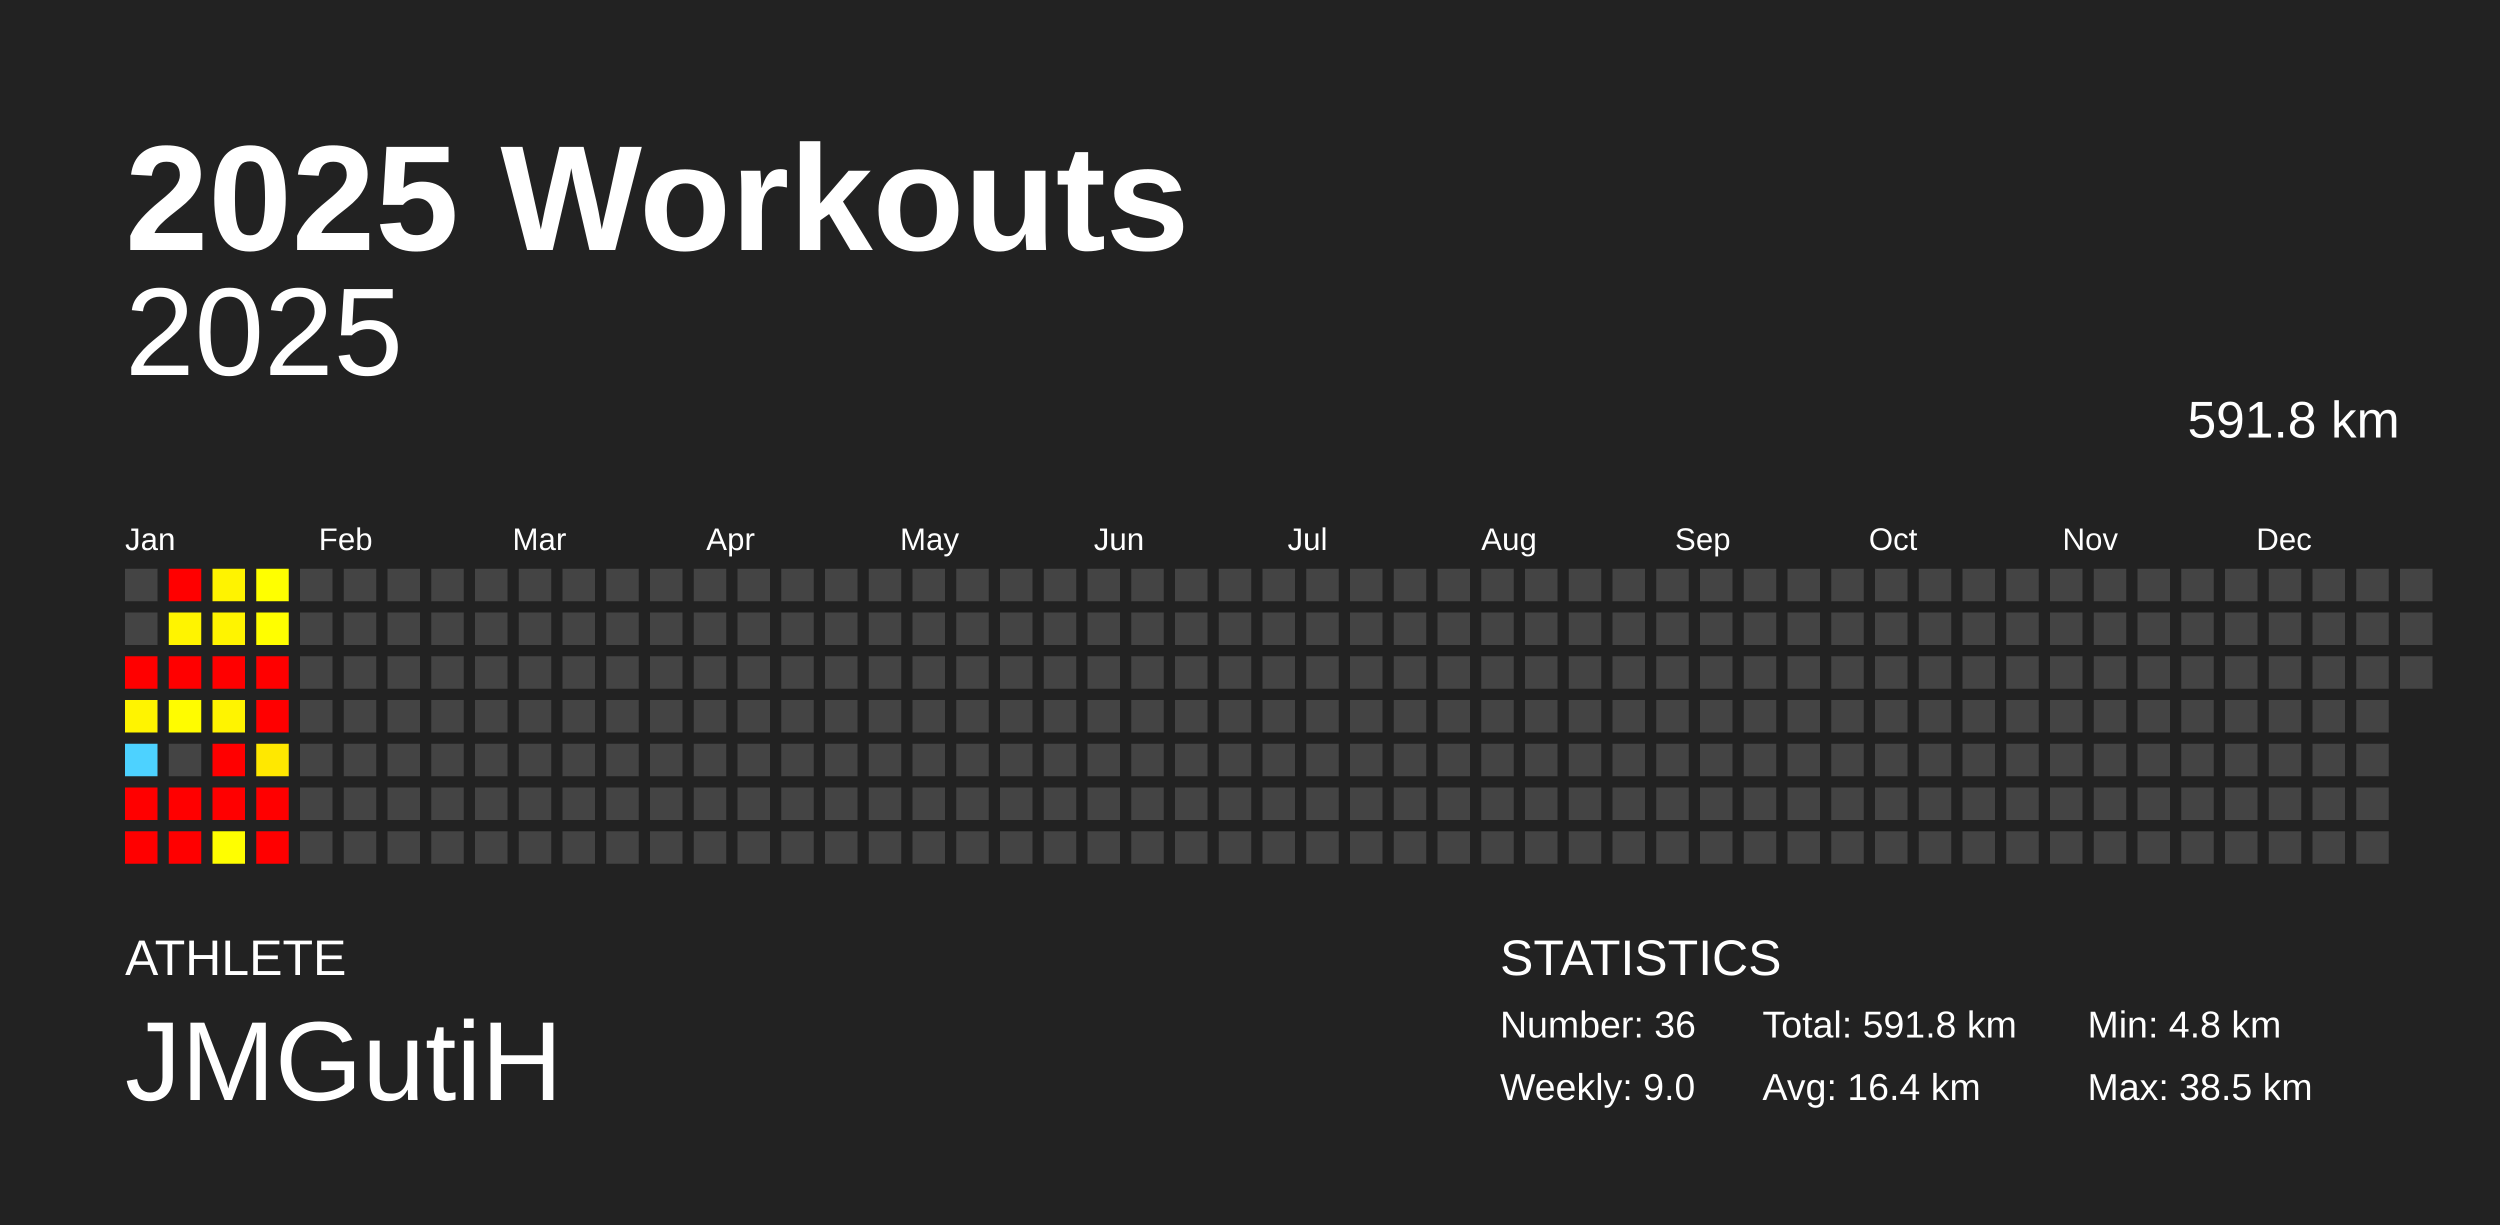
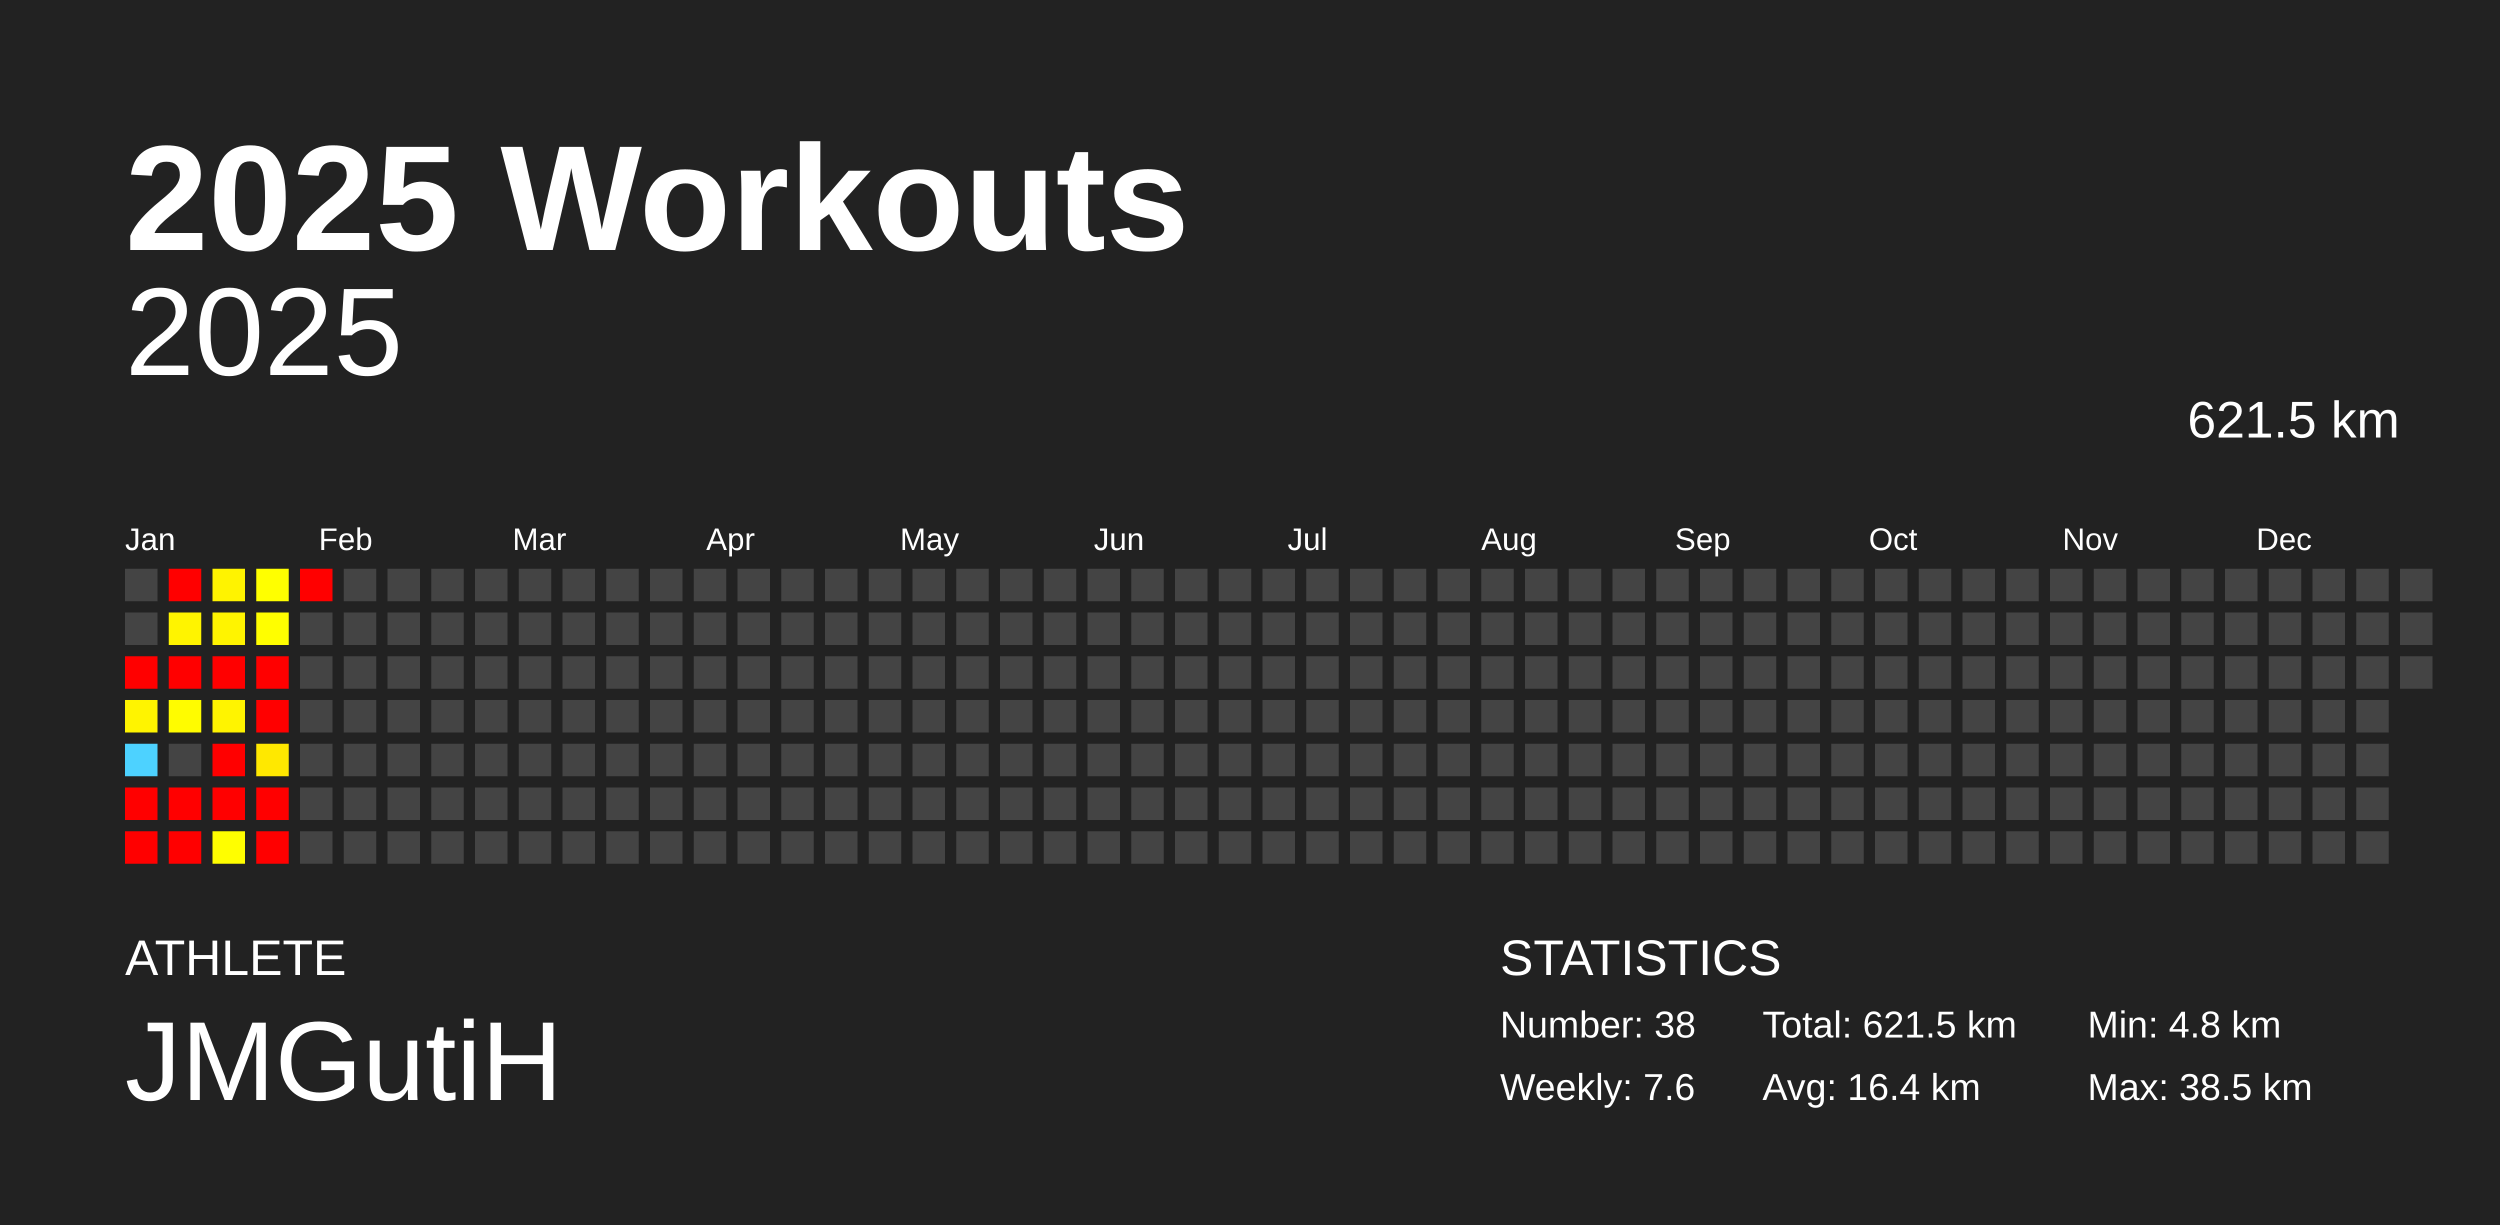
<svg xmlns="http://www.w3.org/2000/svg" baseProfile="full" height="98mm" version="1.1" viewBox="0,0,200,98" width="200mm">
  <defs />
  <rect fill="#222222" height="98" width="200" x="0" y="0" />
  <text fill="#FFFFFF" style="font-size:12px; font-family:Arial; font-weight:bold;" x="10" y="20">2025 Workouts</text>
  <text fill="#FFFFFF" style="font-size:4px; font-family:Arial" x="10" y="78">ATHLETE</text>
  <text fill="#FFFFFF" style="font-size:9px; font-family:Arial" x="10" y="88">JMGutiH</text>
  <text fill="#FFFFFF" style="font-size:4px; font-family:Arial" x="120" y="78">STATISTICS</text>
-   <text fill="#FFFFFF" style="font-size:3px; font-family:Arial" x="120" y="83">Number: 36</text>
-   <text fill="#FFFFFF" style="font-size:3px; font-family:Arial" x="120" y="88">Weekly: 9.0</text>
-   <text fill="#FFFFFF" style="font-size:3px; font-family:Arial" x="141" y="83">Total: 591.8 km</text>
+   <text fill="#FFFFFF" style="font-size:3px; font-family:Arial" x="120" y="83">Number: 38</text>
+   <text fill="#FFFFFF" style="font-size:3px; font-family:Arial" x="120" y="88">Weekly: 7.6</text>
+   <text fill="#FFFFFF" style="font-size:3px; font-family:Arial" x="141" y="83">Total: 621.5 km</text>
  <text fill="#FFFFFF" style="font-size:3px; font-family:Arial" x="141" y="88">Avg: 16.4 km</text>
  <text fill="#FFFFFF" style="font-size:3px; font-family:Arial" x="167" y="83">Min: 4.8 km</text>
  <text fill="#FFFFFF" style="font-size:3px; font-family:Arial" x="167" y="88">Max: 38.5 km</text>
  <text alignment-baseline="hanging" fill="#FFFFFF" style="font-size:10.0px; font-family:Arial;" x="10" y="30">2025</text>
-   <text alignment-baseline="hanging" fill="#FFFFFF" style="font-size:4.125px; font-family:Arial;" x="175" y="35">591.8 km</text>
+   <text alignment-baseline="hanging" fill="#FFFFFF" style="font-size:4.125px; font-family:Arial;" x="175" y="35">621.5 km</text>
  <text fill="#FFFFFF" style="font-size:2.5px; font-family:Arial" x="10.0" y="44">Jan</text>
  <text fill="#FFFFFF" style="font-size:2.5px; font-family:Arial" x="25.5" y="44">Feb</text>
  <text fill="#FFFFFF" style="font-size:2.5px; font-family:Arial" x="41.0" y="44">Mar</text>
  <text fill="#FFFFFF" style="font-size:2.5px; font-family:Arial" x="56.5" y="44">Apr</text>
  <text fill="#FFFFFF" style="font-size:2.5px; font-family:Arial" x="72.0" y="44">May</text>
  <text fill="#FFFFFF" style="font-size:2.5px; font-family:Arial" x="87.5" y="44">Jun</text>
  <text fill="#FFFFFF" style="font-size:2.5px; font-family:Arial" x="103.0" y="44">Jul</text>
  <text fill="#FFFFFF" style="font-size:2.5px; font-family:Arial" x="118.5" y="44">Aug</text>
  <text fill="#FFFFFF" style="font-size:2.5px; font-family:Arial" x="134.0" y="44">Sep</text>
  <text fill="#FFFFFF" style="font-size:2.5px; font-family:Arial" x="149.5" y="44">Oct</text>
  <text fill="#FFFFFF" style="font-size:2.5px; font-family:Arial" x="165.0" y="44">Nov</text>
  <text fill="#FFFFFF" style="font-size:2.5px; font-family:Arial" x="180.5" y="44">Dec</text>
  <rect fill="#444444" height="2.6" width="2.6" x="10.0" y="45.5" />
  <rect fill="#444444" height="2.6" width="2.6" x="10.0" y="49.0" />
  <rect fill="red" height="2.6" width="2.6" x="10.0" y="52.5" />
  <rect fill="#fff400" height="2.6" width="2.6" x="10.0" y="56.0" />
  <rect fill="#4dd2ff" height="2.6" width="2.6" x="10.0" y="59.5" />
  <rect fill="red" height="2.6" width="2.6" x="10.0" y="63.0" />
  <rect fill="red" height="2.6" width="2.6" x="10.0" y="66.5" />
  <rect fill="red" height="2.6" width="2.6" x="13.5" y="45.5" />
  <rect fill="#fff400" height="2.6" width="2.6" x="13.5" y="49.0" />
  <rect fill="red" height="2.6" width="2.6" x="13.5" y="52.5" />
  <rect fill="#fffc00" height="2.6" width="2.6" x="13.5" y="56.0" />
  <rect fill="#444444" height="2.6" width="2.6" x="13.5" y="59.5" />
  <rect fill="red" height="2.6" width="2.6" x="13.5" y="63.0" />
  <rect fill="red" height="2.6" width="2.6" x="13.5" y="66.5" />
  <rect fill="#fff300" height="2.6" width="2.6" x="17.0" y="45.5" />
  <rect fill="#fff400" height="2.6" width="2.6" x="17.0" y="49.0" />
  <rect fill="red" height="2.6" width="2.6" x="17.0" y="52.5" />
  <rect fill="#fff400" height="2.6" width="2.6" x="17.0" y="56.0" />
  <rect fill="red" height="2.6" width="2.6" x="17.0" y="59.5" />
  <rect fill="red" height="2.6" width="2.6" x="17.0" y="63.0" />
  <rect fill="#fffe00" height="2.6" width="2.6" x="17.0" y="66.5" />
  <rect fill="#ffff00" height="2.6" width="2.6" x="20.5" y="45.5" />
  <rect fill="#fffe00" height="2.6" width="2.6" x="20.5" y="49.0" />
  <rect fill="red" height="2.6" width="2.6" x="20.5" y="52.5" />
  <rect fill="red" height="2.6" width="2.6" x="20.5" y="56.0" />
  <rect fill="#ffe800" height="2.6" width="2.6" x="20.5" y="59.5" />
  <rect fill="red" height="2.6" width="2.6" x="20.5" y="63.0" />
  <rect fill="red" height="2.6" width="2.6" x="20.5" y="66.5" />
-   <rect fill="#444444" height="2.6" width="2.6" x="24.0" y="45.5" />
+   <rect fill="red" height="2.6" width="2.6" x="24.0" y="45.5" />
  <rect fill="#444444" height="2.6" width="2.6" x="24.0" y="49.0" />
  <rect fill="#444444" height="2.6" width="2.6" x="24.0" y="52.5" />
  <rect fill="#444444" height="2.6" width="2.6" x="24.0" y="56.0" />
  <rect fill="#444444" height="2.6" width="2.6" x="24.0" y="59.5" />
  <rect fill="#444444" height="2.6" width="2.6" x="24.0" y="63.0" />
  <rect fill="#444444" height="2.6" width="2.6" x="24.0" y="66.5" />
  <rect fill="#444444" height="2.6" width="2.6" x="27.5" y="45.5" />
  <rect fill="#444444" height="2.6" width="2.6" x="27.5" y="49.0" />
  <rect fill="#444444" height="2.6" width="2.6" x="27.5" y="52.5" />
  <rect fill="#444444" height="2.6" width="2.6" x="27.5" y="56.0" />
  <rect fill="#444444" height="2.6" width="2.6" x="27.5" y="59.5" />
  <rect fill="#444444" height="2.6" width="2.6" x="27.5" y="63.0" />
  <rect fill="#444444" height="2.6" width="2.6" x="27.5" y="66.5" />
  <rect fill="#444444" height="2.6" width="2.6" x="31.0" y="45.5" />
  <rect fill="#444444" height="2.6" width="2.6" x="31.0" y="49.0" />
  <rect fill="#444444" height="2.6" width="2.6" x="31.0" y="52.5" />
  <rect fill="#444444" height="2.6" width="2.6" x="31.0" y="56.0" />
  <rect fill="#444444" height="2.6" width="2.6" x="31.0" y="59.5" />
  <rect fill="#444444" height="2.6" width="2.6" x="31.0" y="63.0" />
  <rect fill="#444444" height="2.6" width="2.6" x="31.0" y="66.5" />
  <rect fill="#444444" height="2.6" width="2.6" x="34.5" y="45.5" />
  <rect fill="#444444" height="2.6" width="2.6" x="34.5" y="49.0" />
  <rect fill="#444444" height="2.6" width="2.6" x="34.5" y="52.5" />
  <rect fill="#444444" height="2.6" width="2.6" x="34.5" y="56.0" />
  <rect fill="#444444" height="2.6" width="2.6" x="34.5" y="59.5" />
  <rect fill="#444444" height="2.6" width="2.6" x="34.5" y="63.0" />
  <rect fill="#444444" height="2.6" width="2.6" x="34.5" y="66.5" />
  <rect fill="#444444" height="2.6" width="2.6" x="38.0" y="45.5" />
  <rect fill="#444444" height="2.6" width="2.6" x="38.0" y="49.0" />
  <rect fill="#444444" height="2.6" width="2.6" x="38.0" y="52.5" />
  <rect fill="#444444" height="2.6" width="2.6" x="38.0" y="56.0" />
  <rect fill="#444444" height="2.6" width="2.6" x="38.0" y="59.5" />
  <rect fill="#444444" height="2.6" width="2.6" x="38.0" y="63.0" />
  <rect fill="#444444" height="2.6" width="2.6" x="38.0" y="66.5" />
  <rect fill="#444444" height="2.6" width="2.6" x="41.5" y="45.5" />
  <rect fill="#444444" height="2.6" width="2.6" x="41.5" y="49.0" />
  <rect fill="#444444" height="2.6" width="2.6" x="41.5" y="52.5" />
  <rect fill="#444444" height="2.6" width="2.6" x="41.5" y="56.0" />
  <rect fill="#444444" height="2.6" width="2.6" x="41.5" y="59.5" />
  <rect fill="#444444" height="2.6" width="2.6" x="41.5" y="63.0" />
  <rect fill="#444444" height="2.6" width="2.6" x="41.5" y="66.5" />
  <rect fill="#444444" height="2.6" width="2.6" x="45.0" y="45.5" />
  <rect fill="#444444" height="2.6" width="2.6" x="45.0" y="49.0" />
  <rect fill="#444444" height="2.6" width="2.6" x="45.0" y="52.5" />
  <rect fill="#444444" height="2.6" width="2.6" x="45.0" y="56.0" />
  <rect fill="#444444" height="2.6" width="2.6" x="45.0" y="59.5" />
  <rect fill="#444444" height="2.6" width="2.6" x="45.0" y="63.0" />
  <rect fill="#444444" height="2.6" width="2.6" x="45.0" y="66.5" />
  <rect fill="#444444" height="2.6" width="2.6" x="48.5" y="45.5" />
  <rect fill="#444444" height="2.6" width="2.6" x="48.5" y="49.0" />
  <rect fill="#444444" height="2.6" width="2.6" x="48.5" y="52.5" />
  <rect fill="#444444" height="2.6" width="2.6" x="48.5" y="56.0" />
  <rect fill="#444444" height="2.6" width="2.6" x="48.5" y="59.5" />
  <rect fill="#444444" height="2.6" width="2.6" x="48.5" y="63.0" />
  <rect fill="#444444" height="2.6" width="2.6" x="48.5" y="66.5" />
  <rect fill="#444444" height="2.6" width="2.6" x="52.0" y="45.5" />
  <rect fill="#444444" height="2.6" width="2.6" x="52.0" y="49.0" />
  <rect fill="#444444" height="2.6" width="2.6" x="52.0" y="52.5" />
  <rect fill="#444444" height="2.6" width="2.6" x="52.0" y="56.0" />
  <rect fill="#444444" height="2.6" width="2.6" x="52.0" y="59.5" />
  <rect fill="#444444" height="2.6" width="2.6" x="52.0" y="63.0" />
  <rect fill="#444444" height="2.6" width="2.6" x="52.0" y="66.5" />
  <rect fill="#444444" height="2.6" width="2.6" x="55.5" y="45.5" />
  <rect fill="#444444" height="2.6" width="2.6" x="55.5" y="49.0" />
  <rect fill="#444444" height="2.6" width="2.6" x="55.5" y="52.5" />
  <rect fill="#444444" height="2.6" width="2.6" x="55.5" y="56.0" />
  <rect fill="#444444" height="2.6" width="2.6" x="55.5" y="59.5" />
  <rect fill="#444444" height="2.6" width="2.6" x="55.5" y="63.0" />
  <rect fill="#444444" height="2.6" width="2.6" x="55.5" y="66.5" />
  <rect fill="#444444" height="2.6" width="2.6" x="59.0" y="45.5" />
  <rect fill="#444444" height="2.6" width="2.6" x="59.0" y="49.0" />
  <rect fill="#444444" height="2.6" width="2.6" x="59.0" y="52.5" />
  <rect fill="#444444" height="2.6" width="2.6" x="59.0" y="56.0" />
  <rect fill="#444444" height="2.6" width="2.6" x="59.0" y="59.5" />
  <rect fill="#444444" height="2.6" width="2.6" x="59.0" y="63.0" />
  <rect fill="#444444" height="2.6" width="2.6" x="59.0" y="66.5" />
  <rect fill="#444444" height="2.6" width="2.6" x="62.5" y="45.5" />
  <rect fill="#444444" height="2.6" width="2.6" x="62.5" y="49.0" />
  <rect fill="#444444" height="2.6" width="2.6" x="62.5" y="52.5" />
  <rect fill="#444444" height="2.6" width="2.6" x="62.5" y="56.0" />
  <rect fill="#444444" height="2.6" width="2.6" x="62.5" y="59.5" />
  <rect fill="#444444" height="2.6" width="2.6" x="62.5" y="63.0" />
  <rect fill="#444444" height="2.6" width="2.6" x="62.5" y="66.5" />
  <rect fill="#444444" height="2.6" width="2.6" x="66.0" y="45.5" />
  <rect fill="#444444" height="2.6" width="2.6" x="66.0" y="49.0" />
  <rect fill="#444444" height="2.6" width="2.6" x="66.0" y="52.5" />
  <rect fill="#444444" height="2.6" width="2.6" x="66.0" y="56.0" />
  <rect fill="#444444" height="2.6" width="2.6" x="66.0" y="59.5" />
  <rect fill="#444444" height="2.6" width="2.6" x="66.0" y="63.0" />
  <rect fill="#444444" height="2.6" width="2.6" x="66.0" y="66.5" />
  <rect fill="#444444" height="2.6" width="2.6" x="69.5" y="45.5" />
  <rect fill="#444444" height="2.6" width="2.6" x="69.5" y="49.0" />
  <rect fill="#444444" height="2.6" width="2.6" x="69.5" y="52.5" />
  <rect fill="#444444" height="2.6" width="2.6" x="69.5" y="56.0" />
  <rect fill="#444444" height="2.6" width="2.6" x="69.5" y="59.5" />
  <rect fill="#444444" height="2.6" width="2.6" x="69.5" y="63.0" />
  <rect fill="#444444" height="2.6" width="2.6" x="69.5" y="66.5" />
  <rect fill="#444444" height="2.6" width="2.6" x="73.0" y="45.5" />
  <rect fill="#444444" height="2.6" width="2.6" x="73.0" y="49.0" />
  <rect fill="#444444" height="2.6" width="2.6" x="73.0" y="52.5" />
  <rect fill="#444444" height="2.6" width="2.6" x="73.0" y="56.0" />
  <rect fill="#444444" height="2.6" width="2.6" x="73.0" y="59.5" />
  <rect fill="#444444" height="2.6" width="2.6" x="73.0" y="63.0" />
  <rect fill="#444444" height="2.6" width="2.6" x="73.0" y="66.5" />
  <rect fill="#444444" height="2.6" width="2.6" x="76.5" y="45.5" />
  <rect fill="#444444" height="2.6" width="2.6" x="76.5" y="49.0" />
  <rect fill="#444444" height="2.6" width="2.6" x="76.5" y="52.5" />
  <rect fill="#444444" height="2.6" width="2.6" x="76.5" y="56.0" />
  <rect fill="#444444" height="2.6" width="2.6" x="76.5" y="59.5" />
  <rect fill="#444444" height="2.6" width="2.6" x="76.5" y="63.0" />
  <rect fill="#444444" height="2.6" width="2.6" x="76.5" y="66.5" />
  <rect fill="#444444" height="2.6" width="2.6" x="80.0" y="45.5" />
  <rect fill="#444444" height="2.6" width="2.6" x="80.0" y="49.0" />
  <rect fill="#444444" height="2.6" width="2.6" x="80.0" y="52.5" />
  <rect fill="#444444" height="2.6" width="2.6" x="80.0" y="56.0" />
  <rect fill="#444444" height="2.6" width="2.6" x="80.0" y="59.5" />
  <rect fill="#444444" height="2.6" width="2.6" x="80.0" y="63.0" />
  <rect fill="#444444" height="2.6" width="2.6" x="80.0" y="66.5" />
  <rect fill="#444444" height="2.6" width="2.6" x="83.5" y="45.5" />
  <rect fill="#444444" height="2.6" width="2.6" x="83.5" y="49.0" />
  <rect fill="#444444" height="2.6" width="2.6" x="83.5" y="52.5" />
  <rect fill="#444444" height="2.6" width="2.6" x="83.5" y="56.0" />
  <rect fill="#444444" height="2.6" width="2.6" x="83.5" y="59.5" />
  <rect fill="#444444" height="2.6" width="2.6" x="83.5" y="63.0" />
  <rect fill="#444444" height="2.6" width="2.6" x="83.5" y="66.5" />
  <rect fill="#444444" height="2.6" width="2.6" x="87.0" y="45.5" />
  <rect fill="#444444" height="2.6" width="2.6" x="87.0" y="49.0" />
  <rect fill="#444444" height="2.6" width="2.6" x="87.0" y="52.5" />
  <rect fill="#444444" height="2.6" width="2.6" x="87.0" y="56.0" />
  <rect fill="#444444" height="2.6" width="2.6" x="87.0" y="59.5" />
  <rect fill="#444444" height="2.6" width="2.6" x="87.0" y="63.0" />
  <rect fill="#444444" height="2.6" width="2.6" x="87.0" y="66.5" />
  <rect fill="#444444" height="2.6" width="2.6" x="90.5" y="45.5" />
  <rect fill="#444444" height="2.6" width="2.6" x="90.5" y="49.0" />
  <rect fill="#444444" height="2.6" width="2.6" x="90.5" y="52.5" />
  <rect fill="#444444" height="2.6" width="2.6" x="90.5" y="56.0" />
  <rect fill="#444444" height="2.6" width="2.6" x="90.5" y="59.5" />
  <rect fill="#444444" height="2.6" width="2.6" x="90.5" y="63.0" />
  <rect fill="#444444" height="2.6" width="2.6" x="90.5" y="66.5" />
  <rect fill="#444444" height="2.6" width="2.6" x="94.0" y="45.5" />
  <rect fill="#444444" height="2.6" width="2.6" x="94.0" y="49.0" />
  <rect fill="#444444" height="2.6" width="2.6" x="94.0" y="52.5" />
  <rect fill="#444444" height="2.6" width="2.6" x="94.0" y="56.0" />
  <rect fill="#444444" height="2.6" width="2.6" x="94.0" y="59.5" />
  <rect fill="#444444" height="2.6" width="2.6" x="94.0" y="63.0" />
  <rect fill="#444444" height="2.6" width="2.6" x="94.0" y="66.5" />
  <rect fill="#444444" height="2.6" width="2.6" x="97.5" y="45.5" />
  <rect fill="#444444" height="2.6" width="2.6" x="97.5" y="49.0" />
  <rect fill="#444444" height="2.6" width="2.6" x="97.5" y="52.5" />
  <rect fill="#444444" height="2.6" width="2.6" x="97.5" y="56.0" />
  <rect fill="#444444" height="2.6" width="2.6" x="97.5" y="59.5" />
  <rect fill="#444444" height="2.6" width="2.6" x="97.5" y="63.0" />
  <rect fill="#444444" height="2.6" width="2.6" x="97.5" y="66.5" />
  <rect fill="#444444" height="2.6" width="2.6" x="101.0" y="45.5" />
  <rect fill="#444444" height="2.6" width="2.6" x="101.0" y="49.0" />
  <rect fill="#444444" height="2.6" width="2.6" x="101.0" y="52.5" />
  <rect fill="#444444" height="2.6" width="2.6" x="101.0" y="56.0" />
  <rect fill="#444444" height="2.6" width="2.6" x="101.0" y="59.5" />
  <rect fill="#444444" height="2.6" width="2.6" x="101.0" y="63.0" />
  <rect fill="#444444" height="2.6" width="2.6" x="101.0" y="66.5" />
  <rect fill="#444444" height="2.6" width="2.6" x="104.5" y="45.5" />
  <rect fill="#444444" height="2.6" width="2.6" x="104.5" y="49.0" />
  <rect fill="#444444" height="2.6" width="2.6" x="104.5" y="52.5" />
  <rect fill="#444444" height="2.6" width="2.6" x="104.5" y="56.0" />
  <rect fill="#444444" height="2.6" width="2.6" x="104.5" y="59.5" />
  <rect fill="#444444" height="2.6" width="2.6" x="104.5" y="63.0" />
  <rect fill="#444444" height="2.6" width="2.6" x="104.5" y="66.5" />
  <rect fill="#444444" height="2.6" width="2.6" x="108.0" y="45.5" />
  <rect fill="#444444" height="2.6" width="2.6" x="108.0" y="49.0" />
  <rect fill="#444444" height="2.6" width="2.6" x="108.0" y="52.5" />
  <rect fill="#444444" height="2.6" width="2.6" x="108.0" y="56.0" />
  <rect fill="#444444" height="2.6" width="2.6" x="108.0" y="59.5" />
  <rect fill="#444444" height="2.6" width="2.6" x="108.0" y="63.0" />
  <rect fill="#444444" height="2.6" width="2.6" x="108.0" y="66.5" />
  <rect fill="#444444" height="2.6" width="2.6" x="111.5" y="45.5" />
  <rect fill="#444444" height="2.6" width="2.6" x="111.5" y="49.0" />
  <rect fill="#444444" height="2.6" width="2.6" x="111.5" y="52.5" />
  <rect fill="#444444" height="2.6" width="2.6" x="111.5" y="56.0" />
  <rect fill="#444444" height="2.6" width="2.6" x="111.5" y="59.5" />
  <rect fill="#444444" height="2.6" width="2.6" x="111.5" y="63.0" />
  <rect fill="#444444" height="2.6" width="2.6" x="111.5" y="66.5" />
  <rect fill="#444444" height="2.6" width="2.6" x="115.0" y="45.5" />
  <rect fill="#444444" height="2.6" width="2.6" x="115.0" y="49.0" />
  <rect fill="#444444" height="2.6" width="2.6" x="115.0" y="52.5" />
  <rect fill="#444444" height="2.6" width="2.6" x="115.0" y="56.0" />
  <rect fill="#444444" height="2.6" width="2.6" x="115.0" y="59.5" />
  <rect fill="#444444" height="2.6" width="2.6" x="115.0" y="63.0" />
  <rect fill="#444444" height="2.6" width="2.6" x="115.0" y="66.5" />
  <rect fill="#444444" height="2.6" width="2.6" x="118.5" y="45.5" />
  <rect fill="#444444" height="2.6" width="2.6" x="118.5" y="49.0" />
  <rect fill="#444444" height="2.6" width="2.6" x="118.5" y="52.5" />
  <rect fill="#444444" height="2.6" width="2.6" x="118.5" y="56.0" />
  <rect fill="#444444" height="2.6" width="2.6" x="118.5" y="59.5" />
  <rect fill="#444444" height="2.6" width="2.6" x="118.5" y="63.0" />
  <rect fill="#444444" height="2.6" width="2.6" x="118.5" y="66.5" />
  <rect fill="#444444" height="2.6" width="2.6" x="122.0" y="45.5" />
  <rect fill="#444444" height="2.6" width="2.6" x="122.0" y="49.0" />
  <rect fill="#444444" height="2.6" width="2.6" x="122.0" y="52.5" />
  <rect fill="#444444" height="2.6" width="2.6" x="122.0" y="56.0" />
  <rect fill="#444444" height="2.6" width="2.6" x="122.0" y="59.5" />
  <rect fill="#444444" height="2.6" width="2.6" x="122.0" y="63.0" />
  <rect fill="#444444" height="2.6" width="2.6" x="122.0" y="66.5" />
  <rect fill="#444444" height="2.6" width="2.6" x="125.5" y="45.5" />
  <rect fill="#444444" height="2.6" width="2.6" x="125.5" y="49.0" />
  <rect fill="#444444" height="2.6" width="2.6" x="125.5" y="52.5" />
  <rect fill="#444444" height="2.6" width="2.6" x="125.5" y="56.0" />
  <rect fill="#444444" height="2.6" width="2.6" x="125.5" y="59.5" />
  <rect fill="#444444" height="2.6" width="2.6" x="125.5" y="63.0" />
  <rect fill="#444444" height="2.6" width="2.6" x="125.5" y="66.5" />
  <rect fill="#444444" height="2.6" width="2.6" x="129.0" y="45.5" />
  <rect fill="#444444" height="2.6" width="2.6" x="129.0" y="49.0" />
  <rect fill="#444444" height="2.6" width="2.6" x="129.0" y="52.5" />
  <rect fill="#444444" height="2.6" width="2.6" x="129.0" y="56.0" />
  <rect fill="#444444" height="2.6" width="2.6" x="129.0" y="59.5" />
  <rect fill="#444444" height="2.6" width="2.6" x="129.0" y="63.0" />
  <rect fill="#444444" height="2.6" width="2.6" x="129.0" y="66.5" />
  <rect fill="#444444" height="2.6" width="2.6" x="132.5" y="45.5" />
  <rect fill="#444444" height="2.6" width="2.6" x="132.5" y="49.0" />
  <rect fill="#444444" height="2.6" width="2.6" x="132.5" y="52.5" />
  <rect fill="#444444" height="2.6" width="2.6" x="132.5" y="56.0" />
  <rect fill="#444444" height="2.6" width="2.6" x="132.5" y="59.5" />
  <rect fill="#444444" height="2.6" width="2.6" x="132.5" y="63.0" />
  <rect fill="#444444" height="2.6" width="2.6" x="132.5" y="66.5" />
  <rect fill="#444444" height="2.6" width="2.6" x="136.0" y="45.5" />
  <rect fill="#444444" height="2.6" width="2.6" x="136.0" y="49.0" />
  <rect fill="#444444" height="2.6" width="2.6" x="136.0" y="52.5" />
  <rect fill="#444444" height="2.6" width="2.6" x="136.0" y="56.0" />
  <rect fill="#444444" height="2.6" width="2.6" x="136.0" y="59.5" />
  <rect fill="#444444" height="2.6" width="2.6" x="136.0" y="63.0" />
  <rect fill="#444444" height="2.6" width="2.6" x="136.0" y="66.5" />
  <rect fill="#444444" height="2.6" width="2.6" x="139.5" y="45.5" />
  <rect fill="#444444" height="2.6" width="2.6" x="139.5" y="49.0" />
  <rect fill="#444444" height="2.6" width="2.6" x="139.5" y="52.5" />
  <rect fill="#444444" height="2.6" width="2.6" x="139.5" y="56.0" />
  <rect fill="#444444" height="2.6" width="2.6" x="139.5" y="59.5" />
  <rect fill="#444444" height="2.6" width="2.6" x="139.5" y="63.0" />
  <rect fill="#444444" height="2.6" width="2.6" x="139.5" y="66.5" />
  <rect fill="#444444" height="2.6" width="2.6" x="143.0" y="45.5" />
  <rect fill="#444444" height="2.6" width="2.6" x="143.0" y="49.0" />
  <rect fill="#444444" height="2.6" width="2.6" x="143.0" y="52.5" />
  <rect fill="#444444" height="2.6" width="2.6" x="143.0" y="56.0" />
  <rect fill="#444444" height="2.6" width="2.6" x="143.0" y="59.5" />
  <rect fill="#444444" height="2.6" width="2.6" x="143.0" y="63.0" />
  <rect fill="#444444" height="2.6" width="2.6" x="143.0" y="66.5" />
  <rect fill="#444444" height="2.6" width="2.6" x="146.5" y="45.5" />
  <rect fill="#444444" height="2.6" width="2.6" x="146.5" y="49.0" />
  <rect fill="#444444" height="2.6" width="2.6" x="146.5" y="52.5" />
  <rect fill="#444444" height="2.6" width="2.6" x="146.5" y="56.0" />
  <rect fill="#444444" height="2.6" width="2.6" x="146.5" y="59.5" />
  <rect fill="#444444" height="2.6" width="2.6" x="146.5" y="63.0" />
  <rect fill="#444444" height="2.6" width="2.6" x="146.5" y="66.5" />
  <rect fill="#444444" height="2.6" width="2.6" x="150.0" y="45.5" />
  <rect fill="#444444" height="2.6" width="2.6" x="150.0" y="49.0" />
  <rect fill="#444444" height="2.6" width="2.6" x="150.0" y="52.5" />
  <rect fill="#444444" height="2.6" width="2.6" x="150.0" y="56.0" />
  <rect fill="#444444" height="2.6" width="2.6" x="150.0" y="59.5" />
  <rect fill="#444444" height="2.6" width="2.6" x="150.0" y="63.0" />
  <rect fill="#444444" height="2.6" width="2.6" x="150.0" y="66.5" />
  <rect fill="#444444" height="2.6" width="2.6" x="153.5" y="45.5" />
  <rect fill="#444444" height="2.6" width="2.6" x="153.5" y="49.0" />
  <rect fill="#444444" height="2.6" width="2.6" x="153.5" y="52.5" />
  <rect fill="#444444" height="2.6" width="2.6" x="153.5" y="56.0" />
  <rect fill="#444444" height="2.6" width="2.6" x="153.5" y="59.5" />
  <rect fill="#444444" height="2.6" width="2.6" x="153.5" y="63.0" />
  <rect fill="#444444" height="2.6" width="2.6" x="153.5" y="66.5" />
  <rect fill="#444444" height="2.6" width="2.6" x="157.0" y="45.5" />
  <rect fill="#444444" height="2.6" width="2.6" x="157.0" y="49.0" />
  <rect fill="#444444" height="2.6" width="2.6" x="157.0" y="52.5" />
  <rect fill="#444444" height="2.6" width="2.6" x="157.0" y="56.0" />
  <rect fill="#444444" height="2.6" width="2.6" x="157.0" y="59.5" />
  <rect fill="#444444" height="2.6" width="2.6" x="157.0" y="63.0" />
  <rect fill="#444444" height="2.6" width="2.6" x="157.0" y="66.5" />
  <rect fill="#444444" height="2.6" width="2.6" x="160.5" y="45.5" />
  <rect fill="#444444" height="2.6" width="2.6" x="160.5" y="49.0" />
  <rect fill="#444444" height="2.6" width="2.6" x="160.5" y="52.5" />
  <rect fill="#444444" height="2.6" width="2.6" x="160.5" y="56.0" />
  <rect fill="#444444" height="2.6" width="2.6" x="160.5" y="59.5" />
  <rect fill="#444444" height="2.6" width="2.6" x="160.5" y="63.0" />
  <rect fill="#444444" height="2.6" width="2.6" x="160.5" y="66.5" />
  <rect fill="#444444" height="2.6" width="2.6" x="164.0" y="45.5" />
  <rect fill="#444444" height="2.6" width="2.6" x="164.0" y="49.0" />
  <rect fill="#444444" height="2.6" width="2.6" x="164.0" y="52.5" />
  <rect fill="#444444" height="2.6" width="2.6" x="164.0" y="56.0" />
  <rect fill="#444444" height="2.6" width="2.6" x="164.0" y="59.5" />
  <rect fill="#444444" height="2.6" width="2.6" x="164.0" y="63.0" />
  <rect fill="#444444" height="2.6" width="2.6" x="164.0" y="66.5" />
  <rect fill="#444444" height="2.6" width="2.6" x="167.5" y="45.5" />
  <rect fill="#444444" height="2.6" width="2.6" x="167.5" y="49.0" />
  <rect fill="#444444" height="2.6" width="2.6" x="167.5" y="52.5" />
  <rect fill="#444444" height="2.6" width="2.6" x="167.5" y="56.0" />
  <rect fill="#444444" height="2.6" width="2.6" x="167.5" y="59.5" />
  <rect fill="#444444" height="2.6" width="2.6" x="167.5" y="63.0" />
  <rect fill="#444444" height="2.6" width="2.6" x="167.5" y="66.5" />
  <rect fill="#444444" height="2.6" width="2.6" x="171.0" y="45.5" />
  <rect fill="#444444" height="2.6" width="2.6" x="171.0" y="49.0" />
  <rect fill="#444444" height="2.6" width="2.6" x="171.0" y="52.5" />
  <rect fill="#444444" height="2.6" width="2.6" x="171.0" y="56.0" />
  <rect fill="#444444" height="2.6" width="2.6" x="171.0" y="59.5" />
  <rect fill="#444444" height="2.6" width="2.6" x="171.0" y="63.0" />
  <rect fill="#444444" height="2.6" width="2.6" x="171.0" y="66.5" />
  <rect fill="#444444" height="2.6" width="2.6" x="174.5" y="45.5" />
  <rect fill="#444444" height="2.6" width="2.6" x="174.5" y="49.0" />
  <rect fill="#444444" height="2.6" width="2.6" x="174.5" y="52.5" />
  <rect fill="#444444" height="2.6" width="2.6" x="174.5" y="56.0" />
  <rect fill="#444444" height="2.6" width="2.6" x="174.5" y="59.5" />
  <rect fill="#444444" height="2.6" width="2.6" x="174.5" y="63.0" />
  <rect fill="#444444" height="2.6" width="2.6" x="174.5" y="66.5" />
  <rect fill="#444444" height="2.6" width="2.6" x="178.0" y="45.5" />
  <rect fill="#444444" height="2.6" width="2.6" x="178.0" y="49.0" />
  <rect fill="#444444" height="2.6" width="2.6" x="178.0" y="52.5" />
  <rect fill="#444444" height="2.6" width="2.6" x="178.0" y="56.0" />
  <rect fill="#444444" height="2.6" width="2.6" x="178.0" y="59.5" />
  <rect fill="#444444" height="2.6" width="2.6" x="178.0" y="63.0" />
  <rect fill="#444444" height="2.6" width="2.6" x="178.0" y="66.5" />
  <rect fill="#444444" height="2.6" width="2.6" x="181.5" y="45.5" />
  <rect fill="#444444" height="2.6" width="2.6" x="181.5" y="49.0" />
  <rect fill="#444444" height="2.6" width="2.6" x="181.5" y="52.5" />
  <rect fill="#444444" height="2.6" width="2.6" x="181.5" y="56.0" />
  <rect fill="#444444" height="2.6" width="2.6" x="181.5" y="59.5" />
  <rect fill="#444444" height="2.6" width="2.6" x="181.5" y="63.0" />
  <rect fill="#444444" height="2.6" width="2.6" x="181.5" y="66.5" />
  <rect fill="#444444" height="2.6" width="2.6" x="185.0" y="45.5" />
  <rect fill="#444444" height="2.6" width="2.6" x="185.0" y="49.0" />
  <rect fill="#444444" height="2.6" width="2.6" x="185.0" y="52.5" />
  <rect fill="#444444" height="2.6" width="2.6" x="185.0" y="56.0" />
  <rect fill="#444444" height="2.6" width="2.6" x="185.0" y="59.5" />
  <rect fill="#444444" height="2.6" width="2.6" x="185.0" y="63.0" />
  <rect fill="#444444" height="2.6" width="2.6" x="185.0" y="66.5" />
  <rect fill="#444444" height="2.6" width="2.6" x="188.5" y="45.5" />
  <rect fill="#444444" height="2.6" width="2.6" x="188.5" y="49.0" />
  <rect fill="#444444" height="2.6" width="2.6" x="188.5" y="52.5" />
  <rect fill="#444444" height="2.6" width="2.6" x="188.5" y="56.0" />
  <rect fill="#444444" height="2.6" width="2.6" x="188.5" y="59.5" />
  <rect fill="#444444" height="2.6" width="2.6" x="188.5" y="63.0" />
  <rect fill="#444444" height="2.6" width="2.6" x="188.5" y="66.5" />
  <rect fill="#444444" height="2.6" width="2.6" x="192.0" y="45.5" />
  <rect fill="#444444" height="2.6" width="2.6" x="192.0" y="49.0" />
  <rect fill="#444444" height="2.6" width="2.6" x="192.0" y="52.5" />
</svg>
